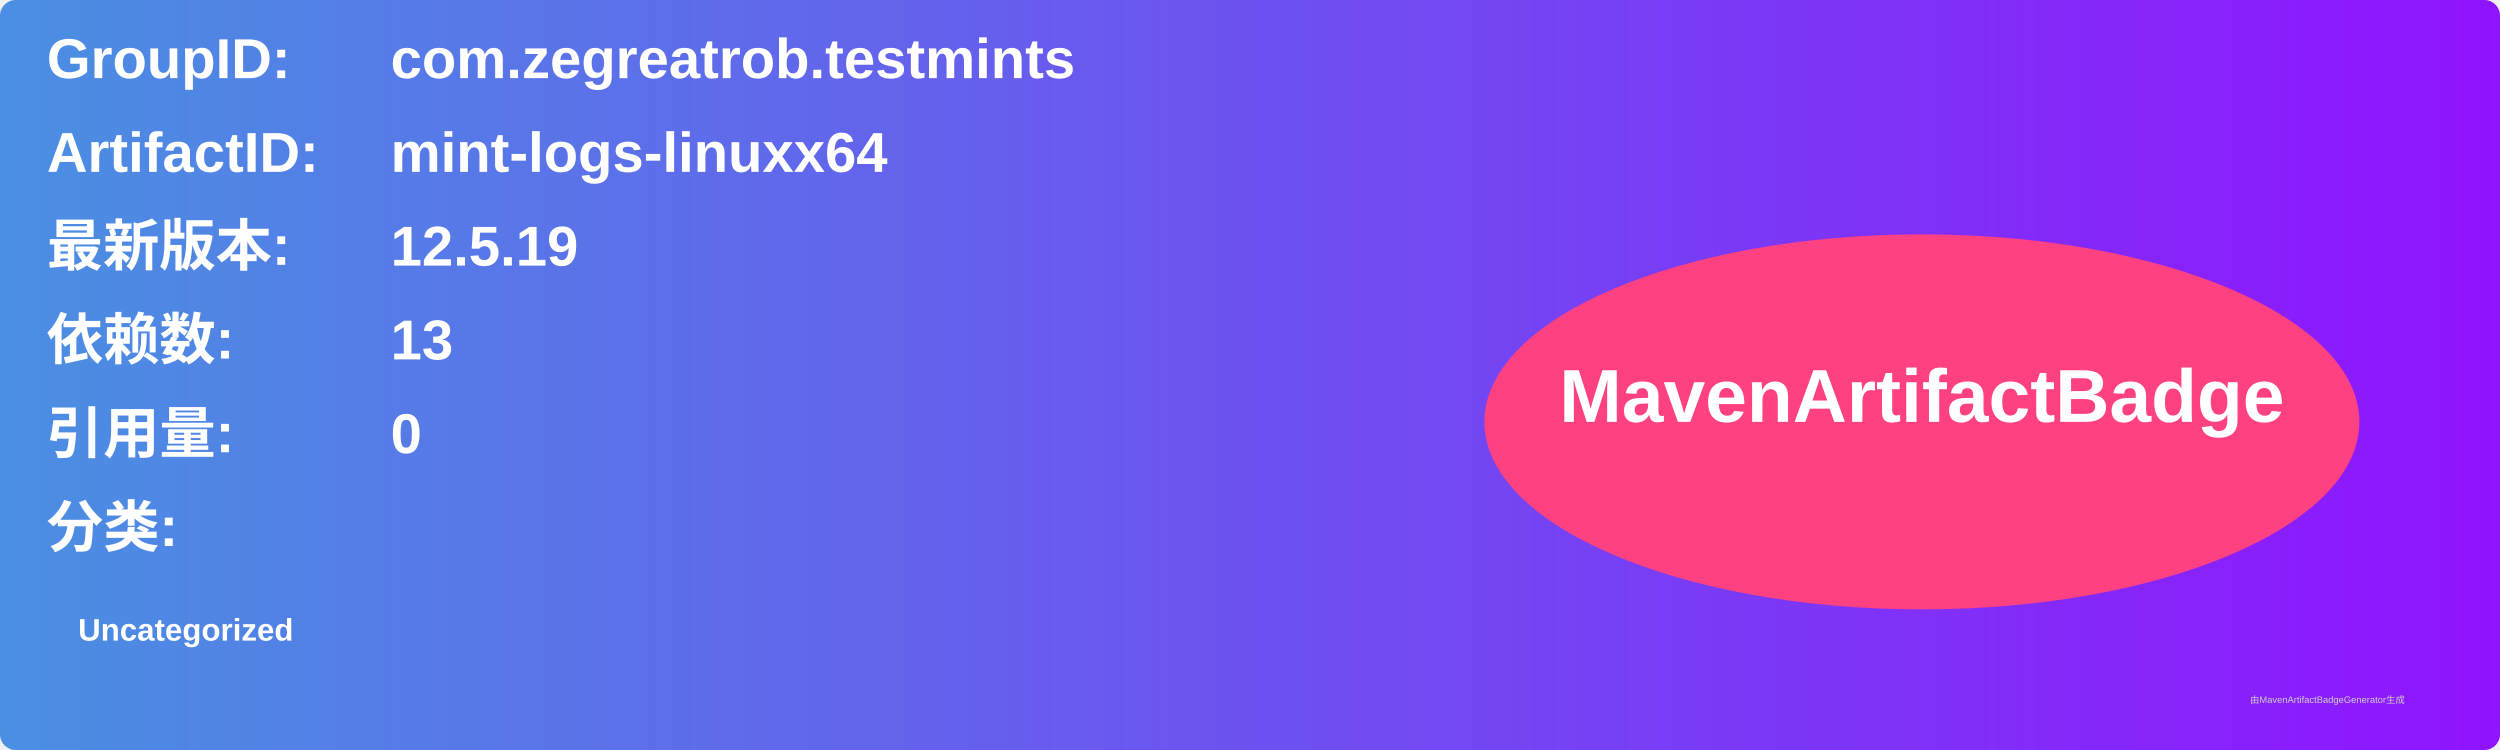
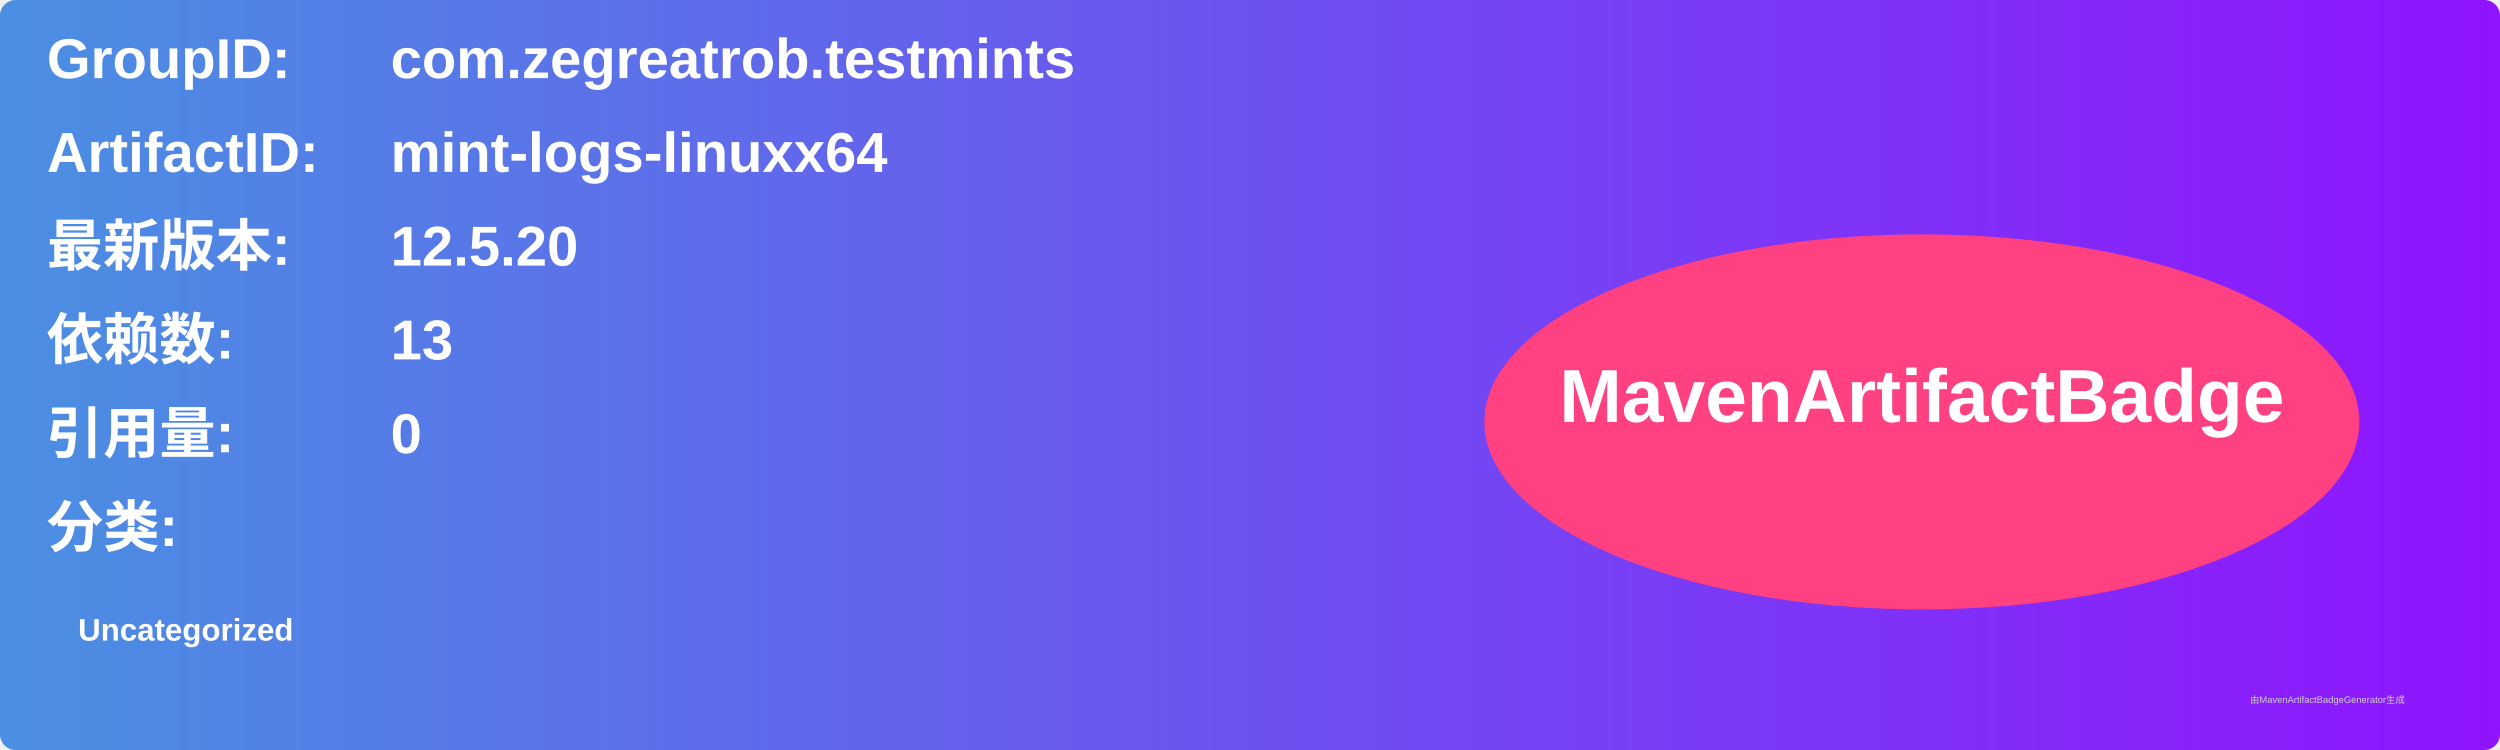
<svg xmlns="http://www.w3.org/2000/svg" width="800" height="240" viewBox="0 0 800 240">
  <linearGradient id="grad" x1="0%" y1="0%" x2="100%" y2="0%">
    <stop offset="0%" stop-color="#4a90e2" />
    <stop offset="100%" stop-color="#9013fe" />
  </linearGradient>
  <rect width="100%" height="100%" rx="5" ry="5" fill="url(#grad)" />
  <g transform="translate(15, 15)">
    <text x="0" y="10" font-family="Arial" font-size="18" fill="white" font-weight="bold" width="260">GroupID:</text>
    <text x="110" y="10" font-family="Arial" font-size="18" fill="white" font-weight="bold" width="460">com.zegreatrob.testmints</text>
    <text x="0" y="40" font-family="Arial" font-size="18" fill="white" font-weight="bold" width="260">ArtifactID:</text>
    <text x="110" y="40" font-family="Arial" font-size="18" fill="white" font-weight="bold" width="460">mint-logs-linuxx64</text>
    <text x="0" y="70" font-family="Arial" font-size="18" fill="white" font-weight="bold">最新版本:</text>
    <text x="110" y="70" font-family="Arial" font-size="18" fill="white" font-weight="bold">
-       <tspan font-weight="bold">12.5.19</tspan>
+       <tspan font-weight="bold">12.5.20</tspan>
    </text>
    <text x="0" y="100" font-family="Arial" font-size="18" fill="white" font-weight="bold">依赖数: </text>
    <text x="110" y="100" font-family="Arial" font-size="18" fill="white">
      <tspan font-weight="bold">13</tspan>
    </text>
    <text x="0" y="130" font-family="Arial" font-size="18" fill="white" font-weight="bold">引用量: </text>
    <text x="110" y="130" font-family="Arial" font-size="18" fill="white">
      <tspan font-weight="bold">0</tspan>
    </text>
    <text x="0" y="160" font-family="Arial" font-size="18" fill="white" font-weight="bold">分类:</text>
    <text x="10" y="190" font-family="Arial" font-size="10" fill="white">
      <tspan font-weight="bold">Uncategorized</tspan>
    </text>
    <ellipse cx="600" cy="120" rx="140" ry="60" fill="#ff4081" />
    <text x="600" y="120" text-anchor="middle" font-family="Arial" font-size="24" fill="white" font-weight="bold">MavenArtifactBadge</text>
  </g>
  <text x="720" y="225" font-family="Arial" font-size="3" fill="#d0d0d0">由MavenArtifactBadgeGenerator生成</text>
</svg>
